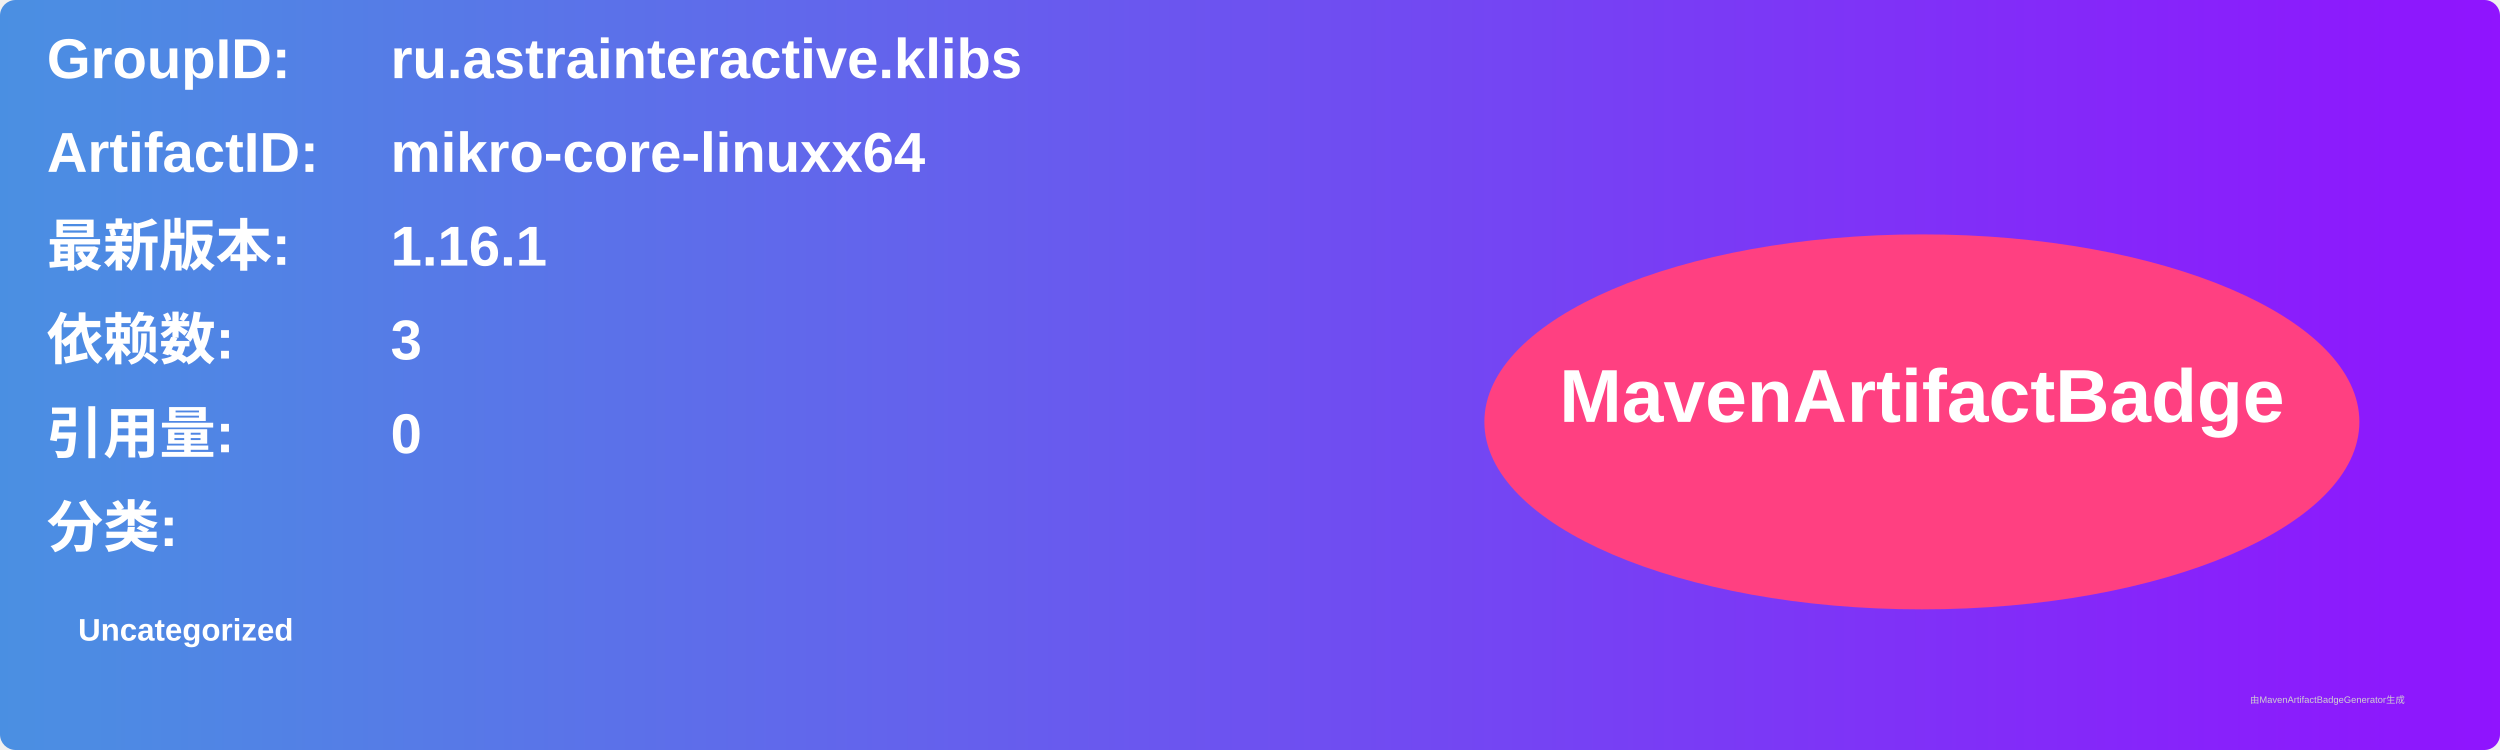
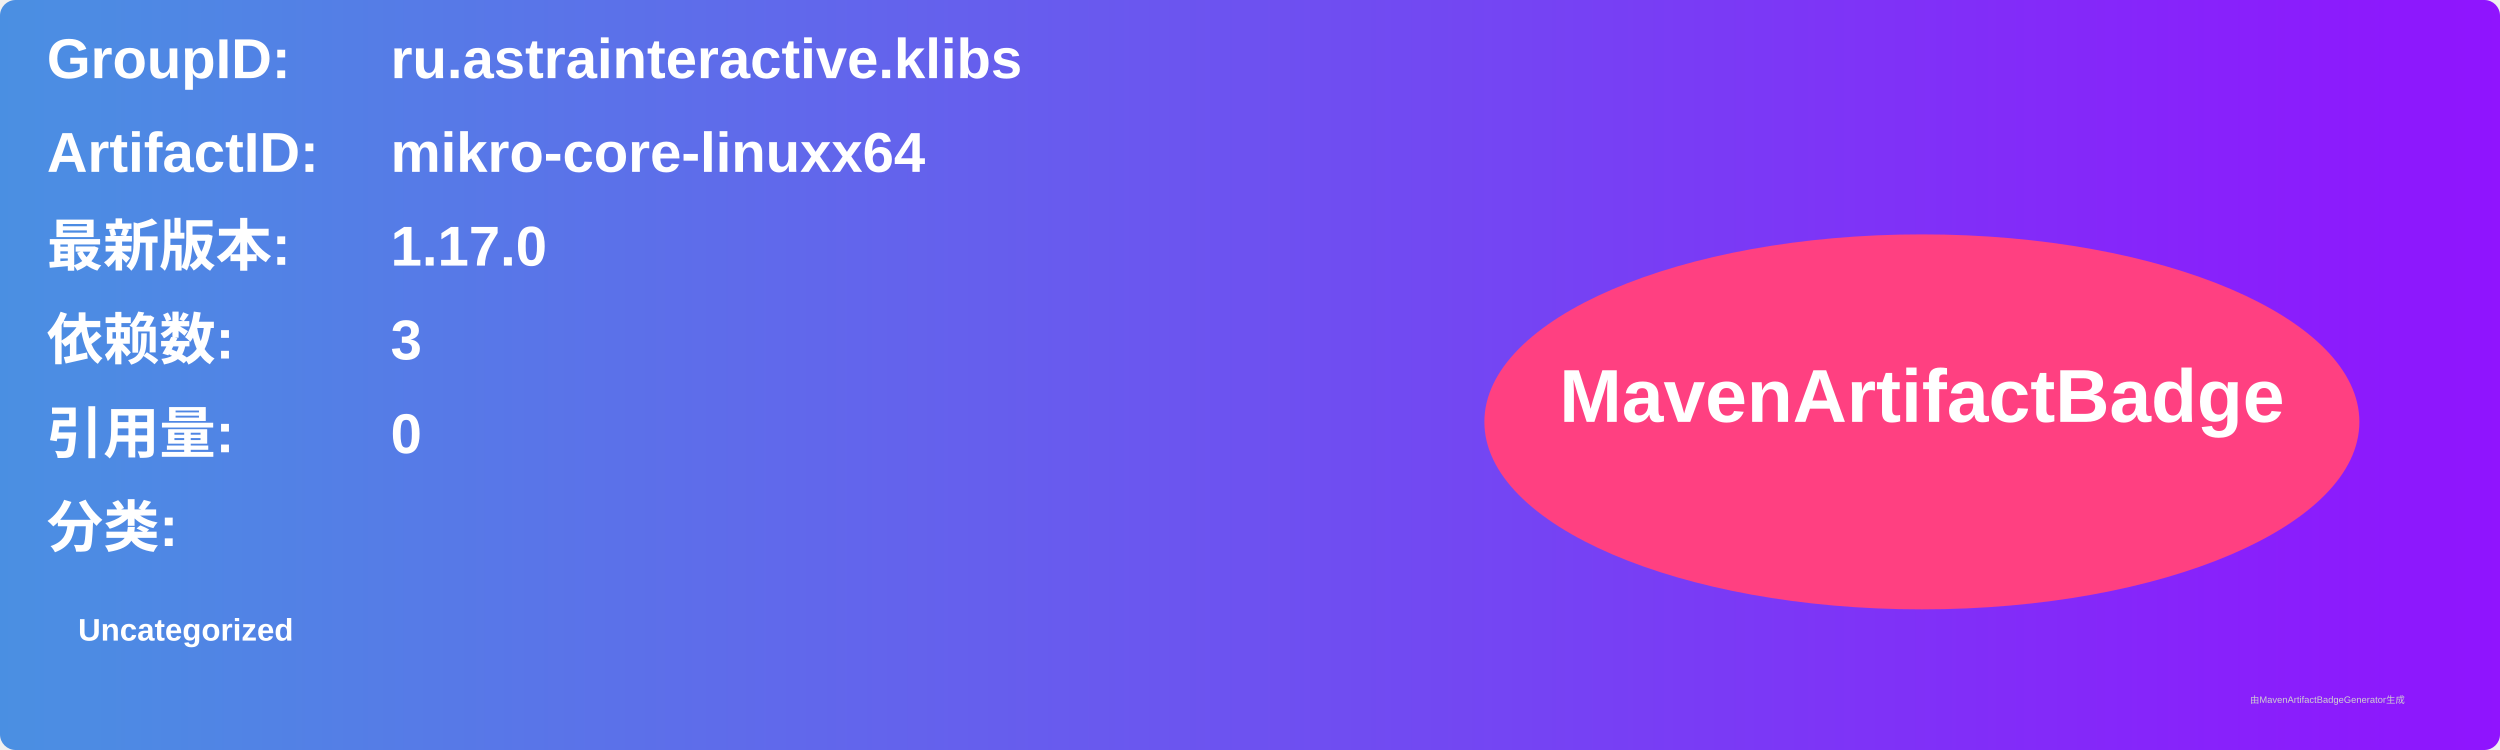
<svg xmlns="http://www.w3.org/2000/svg" width="800" height="240" viewBox="0 0 800 240">
  <linearGradient id="grad" x1="0%" y1="0%" x2="100%" y2="0%">
    <stop offset="0%" stop-color="#4a90e2" />
    <stop offset="100%" stop-color="#9013fe" />
  </linearGradient>
  <rect width="100%" height="100%" rx="5" ry="5" fill="url(#grad)" />
  <g transform="translate(15, 15)">
    <text x="0" y="10" font-family="Arial" font-size="18" fill="white" font-weight="bold" width="260">GroupID:</text>
    <text x="110" y="10" font-family="Arial" font-size="18" fill="white" font-weight="bold" width="460">ru.astrainteractive.klibs</text>
    <text x="0" y="40" font-family="Arial" font-size="18" fill="white" font-weight="bold" width="260">ArtifactID:</text>
    <text x="110" y="40" font-family="Arial" font-size="18" fill="white" font-weight="bold" width="460">mikro-core-linuxx64</text>
    <text x="0" y="70" font-family="Arial" font-size="18" fill="white" font-weight="bold">最新版本:</text>
    <text x="110" y="70" font-family="Arial" font-size="18" fill="white" font-weight="bold">
-       <tspan font-weight="bold">1.16.1</tspan>
+       <tspan font-weight="bold">1.17.0</tspan>
    </text>
    <text x="0" y="100" font-family="Arial" font-size="18" fill="white" font-weight="bold">依赖数: </text>
    <text x="110" y="100" font-family="Arial" font-size="18" fill="white">
      <tspan font-weight="bold">3</tspan>
    </text>
    <text x="0" y="130" font-family="Arial" font-size="18" fill="white" font-weight="bold">引用量: </text>
    <text x="110" y="130" font-family="Arial" font-size="18" fill="white">
      <tspan font-weight="bold">0</tspan>
    </text>
    <text x="0" y="160" font-family="Arial" font-size="18" fill="white" font-weight="bold">分类:</text>
    <text x="10" y="190" font-family="Arial" font-size="10" fill="white">
      <tspan font-weight="bold">Uncategorized</tspan>
    </text>
    <ellipse cx="600" cy="120" rx="140" ry="60" fill="#ff4081" />
    <text x="600" y="120" text-anchor="middle" font-family="Arial" font-size="24" fill="white" font-weight="bold">MavenArtifactBadge</text>
  </g>
  <text x="720" y="225" font-family="Arial" font-size="3" fill="#d0d0d0">由MavenArtifactBadgeGenerator生成</text>
</svg>
